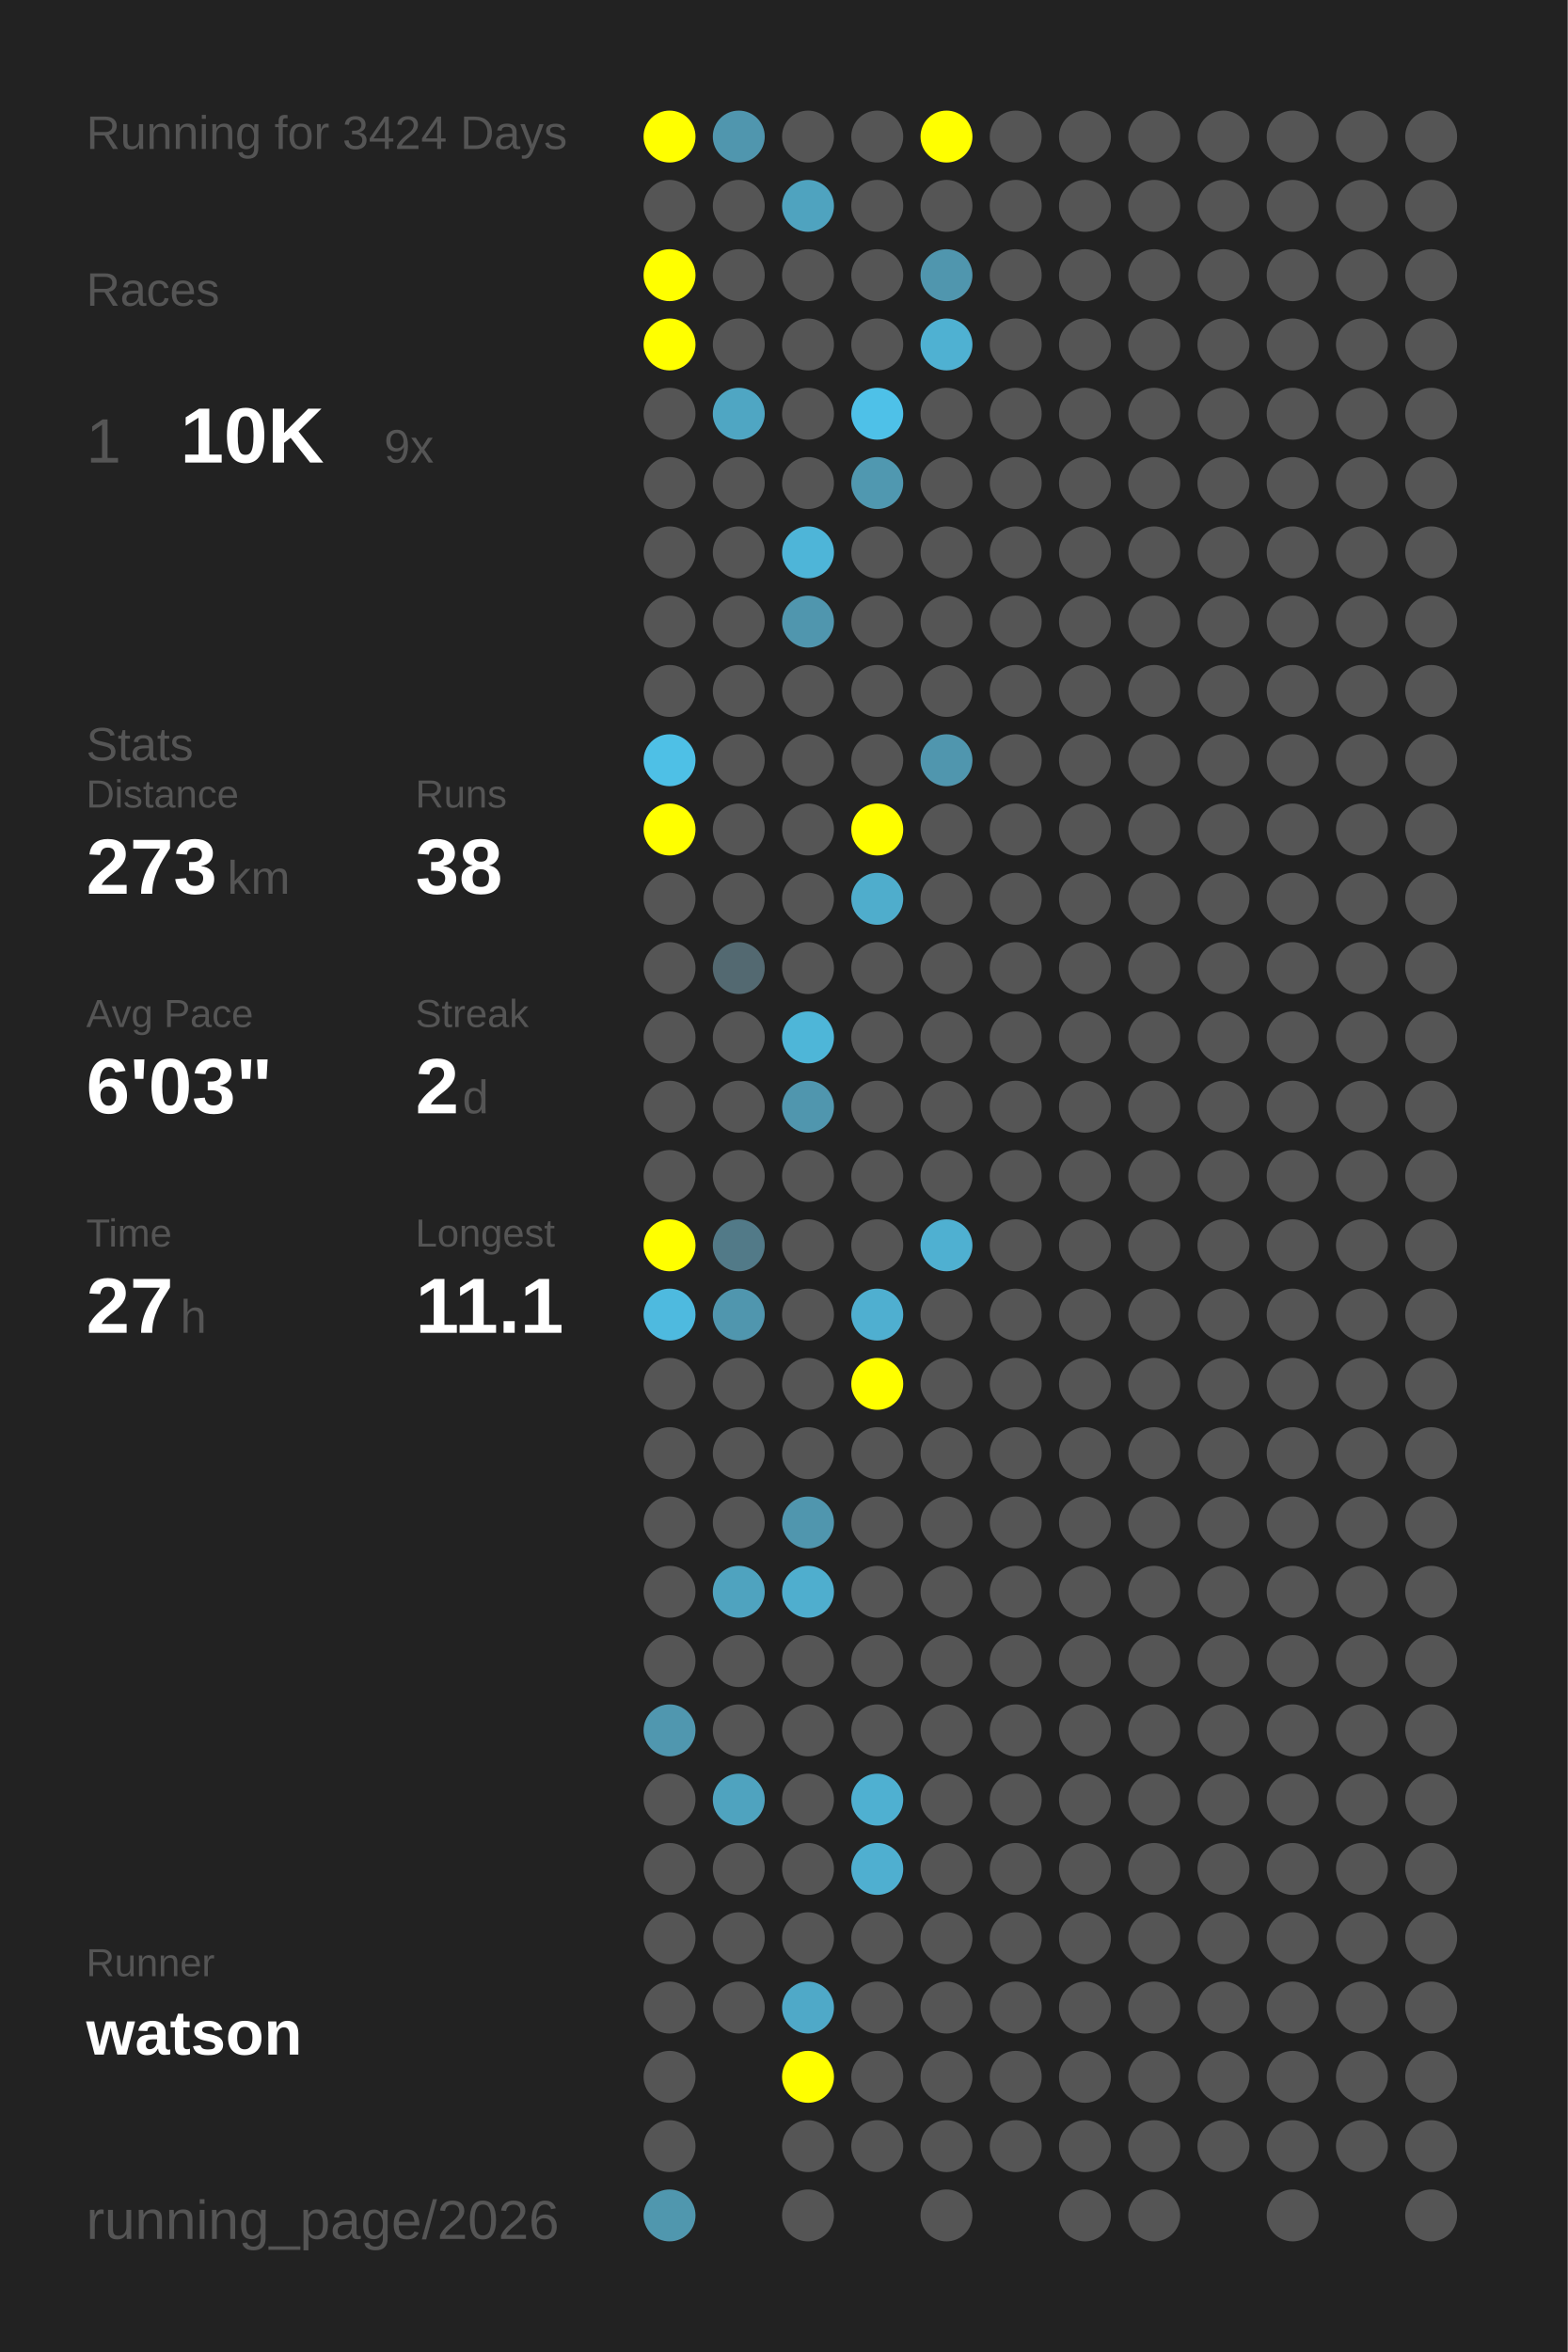
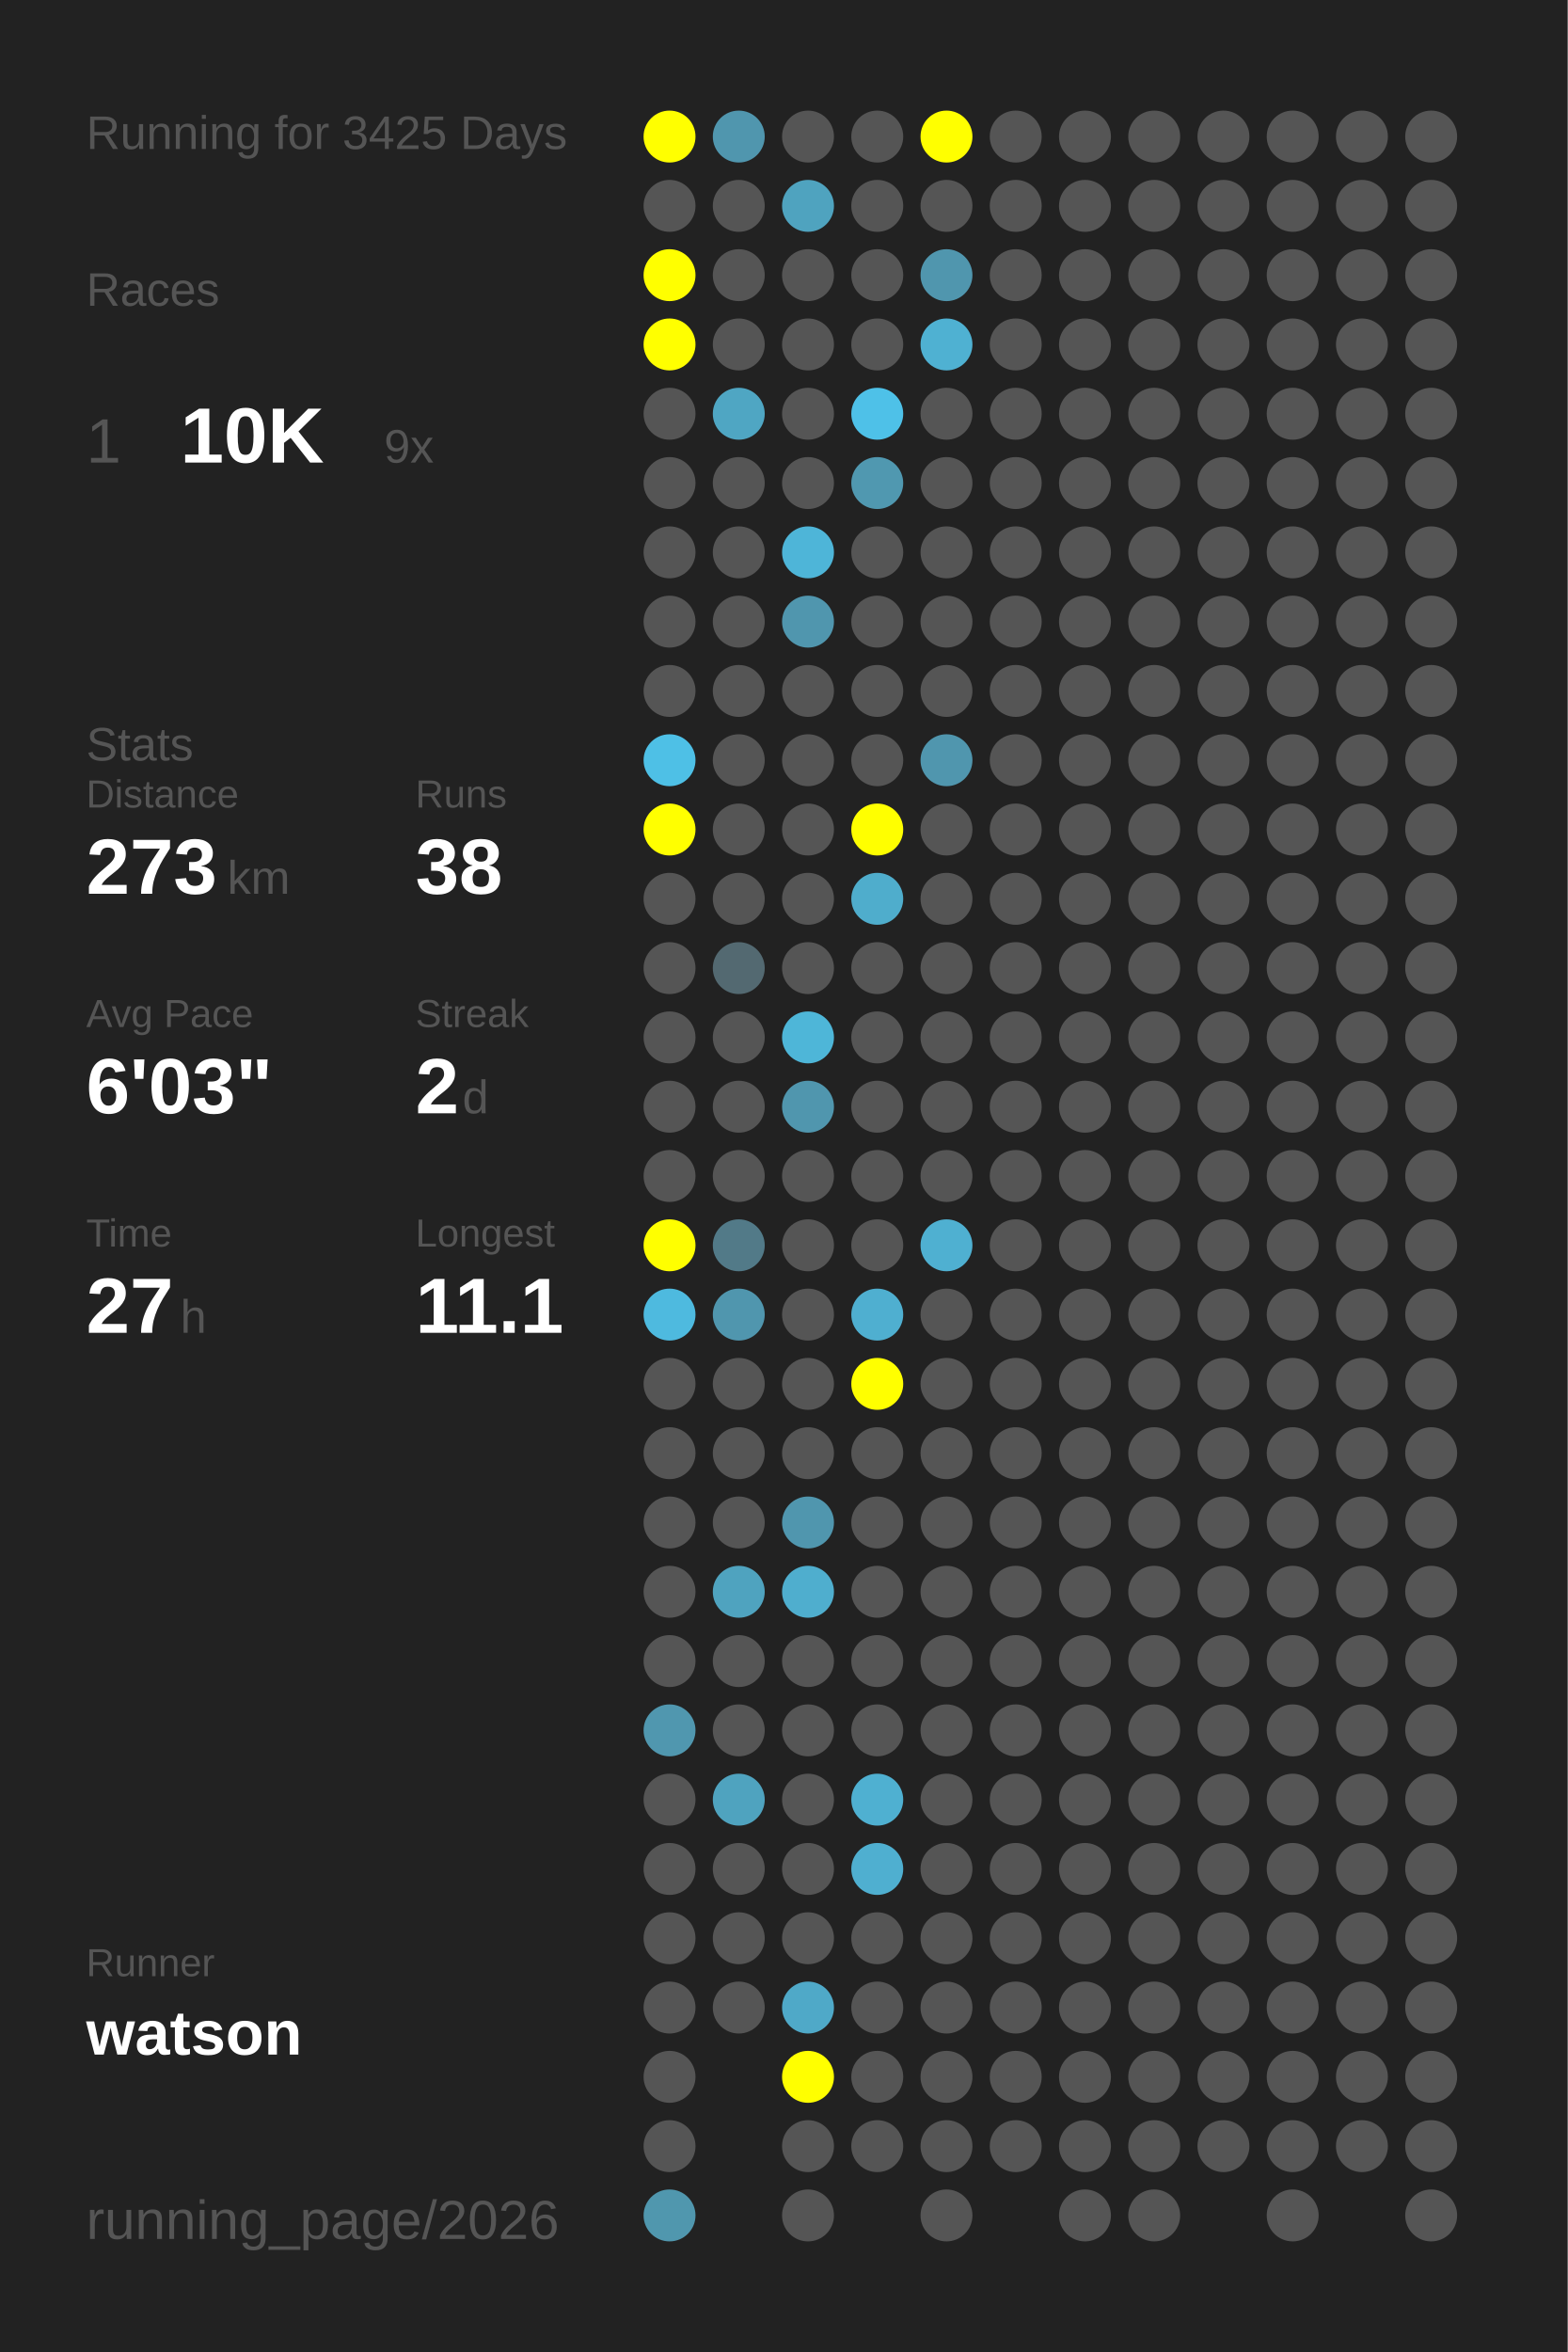
<svg xmlns="http://www.w3.org/2000/svg" baseProfile="full" height="300mm" version="1.1" viewBox="0,0,200,300" width="200mm">
  <defs />
  <rect fill="#222222" height="300" width="200" x="0" y="0" />
-   <text fill="#555555" style="font-size:6px; font-family:Arial;" x="11" y="19">Running for 3424 Days</text>
+   <text fill="#555555" style="font-size:6px; font-family:Arial;" x="11" y="19">Running for 3425 Days</text>
  <text fill="#555555" style="font-size:6px; font-family:Arial;" x="11" y="39">Races</text>
  <text fill="#555555" style="font-size:8px; font-family:Arial;" x="11" y="59">1</text>
  <text fill="#FFFFFF" style="font-size:10px; font-family:Arial; font-weight:bold;" x="23" y="59">10K</text>
  <text fill="#555555" style="font-size:6px; font-family:Arial;" x="49" y="59">9x</text>
  <text fill="#555555" style="font-size:6px; font-family:Arial;" x="11" y="97">Stats</text>
  <text fill="#555555" style="font-size:5px; font-family:Arial;" x="11" y="103">Distance</text>
  <text fill="#FFFFFF" style="font-size:10px; font-family:Arial; font-weight:bold;" x="11" y="114">273</text>
  <text fill="#555555" style="font-size:6px; font-family:Arial;" x="29" y="114">km</text>
  <text fill="#555555" style="font-size:5px; font-family:Arial;" x="53" y="103">Runs</text>
  <text fill="#FFFFFF" style="font-size:10px; font-family:Arial; font-weight:bold;" x="53" y="114">38</text>
  <text fill="#555555" style="font-size:5px; font-family:Arial;" x="11" y="131">Avg Pace</text>
  <text fill="#FFFFFF" style="font-size:10px; font-family:Arial; font-weight:bold;" x="11" y="142">6'03"</text>
  <text fill="#555555" style="font-size:5px; font-family:Arial;" x="53" y="131">Streak</text>
  <text fill="#FFFFFF" style="font-size:10px; font-family:Arial; font-weight:bold;" x="53" y="142">2</text>
  <text fill="#555555" style="font-size:6px; font-family:Arial;" x="59" y="142">d</text>
  <text fill="#555555" style="font-size:5px; font-family:Arial;" x="11" y="159">Time</text>
  <text fill="#FFFFFF" style="font-size:10px; font-family:Arial; font-weight:bold;" x="11" y="170">27</text>
  <text fill="#555555" style="font-size:6px; font-family:Arial;" x="23" y="170">h</text>
  <text fill="#555555" style="font-size:5px; font-family:Arial;" x="53" y="159">Longest</text>
  <text fill="#FFFFFF" style="font-size:10px; font-family:Arial; font-weight:bold;" x="53" y="170">11.1</text>
  <text fill="#555555" style="font-size:5px; font-family:Arial;" x="11" y="252.065">Runner</text>
  <text fill="#FFFFFF" style="font-size:8px; font-family:Arial; font-weight:bold;" x="11" y="262.065">watson</text>
  <text fill="#555555" style="font-size:7px; font-family:Arial;" x="11" y="285.581">running_page/2026</text>
  <circle cx="85.417" cy="17.419" fill="#FFFF00" r="3.312" />
  <circle cx="85.417" cy="26.258" fill="#555555" r="3.312" />
  <circle cx="85.417" cy="35.097" fill="#FFFF00" r="3.312" />
  <circle cx="85.417" cy="43.935" fill="#FFFF00" r="3.312" />
  <circle cx="85.417" cy="52.774" fill="#555555" r="3.312" />
  <circle cx="85.417" cy="61.613" fill="#555555" r="3.312" />
  <circle cx="85.417" cy="70.452" fill="#555555" r="3.312" />
  <circle cx="85.417" cy="79.29" fill="#555555" r="3.312" />
  <circle cx="85.417" cy="88.129" fill="#555555" r="3.312" />
  <circle cx="85.417" cy="96.968" fill="#4ec0e6" r="3.312" />
  <circle cx="85.417" cy="105.806" fill="#FFFF00" r="3.312" />
  <circle cx="85.417" cy="114.645" fill="#555555" r="3.312" />
  <circle cx="85.417" cy="123.484" fill="#555555" r="3.312" />
  <circle cx="85.417" cy="132.323" fill="#555555" r="3.312" />
  <circle cx="85.417" cy="141.161" fill="#555555" r="3.312" />
  <circle cx="85.417" cy="150" fill="#555555" r="3.312" />
  <circle cx="85.417" cy="158.839" fill="#FFFF00" r="3.312" />
  <circle cx="85.417" cy="167.677" fill="#4ebadf" r="3.312" />
  <circle cx="85.417" cy="176.516" fill="#555555" r="3.312" />
  <circle cx="85.417" cy="185.355" fill="#555555" r="3.312" />
  <circle cx="85.417" cy="194.194" fill="#555555" r="3.312" />
  <circle cx="85.417" cy="203.032" fill="#555555" r="3.312" />
  <circle cx="85.417" cy="211.871" fill="#555555" r="3.312" />
  <circle cx="85.417" cy="220.71" fill="#5097af" r="3.312" />
  <circle cx="85.417" cy="229.548" fill="#555555" r="3.312" />
  <circle cx="85.417" cy="238.387" fill="#555555" r="3.312" />
  <circle cx="85.417" cy="247.226" fill="#555555" r="3.312" />
  <circle cx="85.417" cy="256.065" fill="#555555" r="3.312" />
  <circle cx="85.417" cy="264.903" fill="#555555" r="3.312" />
  <circle cx="85.417" cy="273.742" fill="#555555" r="3.312" />
  <circle cx="85.417" cy="282.581" fill="#5097ae" r="3.312" />
  <circle cx="94.25" cy="17.419" fill="#5096ae" r="3.312" />
  <circle cx="94.25" cy="26.258" fill="#555555" r="3.312" />
  <circle cx="94.25" cy="35.097" fill="#555555" r="3.312" />
  <circle cx="94.25" cy="43.935" fill="#555555" r="3.312" />
  <circle cx="94.25" cy="52.774" fill="#4fa6c3" r="3.312" />
  <circle cx="94.25" cy="61.613" fill="#555555" r="3.312" />
  <circle cx="94.25" cy="70.452" fill="#555555" r="3.312" />
  <circle cx="94.25" cy="79.29" fill="#555555" r="3.312" />
  <circle cx="94.25" cy="88.129" fill="#555555" r="3.312" />
  <circle cx="94.25" cy="96.968" fill="#555555" r="3.312" />
  <circle cx="94.25" cy="105.806" fill="#555555" r="3.312" />
  <circle cx="94.25" cy="114.645" fill="#555555" r="3.312" />
  <circle cx="94.25" cy="123.484" fill="#536971" r="3.312" />
  <circle cx="94.25" cy="132.323" fill="#555555" r="3.312" />
  <circle cx="94.25" cy="141.161" fill="#555555" r="3.312" />
  <circle cx="94.25" cy="150" fill="#555555" r="3.312" />
  <circle cx="94.25" cy="158.839" fill="#527a88" r="3.312" />
  <circle cx="94.25" cy="167.677" fill="#5096ae" r="3.312" />
  <circle cx="94.25" cy="176.516" fill="#555555" r="3.312" />
  <circle cx="94.25" cy="185.355" fill="#555555" r="3.312" />
  <circle cx="94.25" cy="194.194" fill="#555555" r="3.312" />
  <circle cx="94.25" cy="203.032" fill="#4fa3bf" r="3.312" />
  <circle cx="94.25" cy="211.871" fill="#555555" r="3.312" />
  <circle cx="94.25" cy="220.71" fill="#555555" r="3.312" />
  <circle cx="94.25" cy="229.548" fill="#4fa3bf" r="3.312" />
  <circle cx="94.25" cy="238.387" fill="#555555" r="3.312" />
  <circle cx="94.25" cy="247.226" fill="#555555" r="3.312" />
  <circle cx="94.25" cy="256.065" fill="#555555" r="3.312" />
  <circle cx="103.083" cy="17.419" fill="#555555" r="3.312" />
  <circle cx="103.083" cy="26.258" fill="#4fa3bf" r="3.312" />
  <circle cx="103.083" cy="35.097" fill="#555555" r="3.312" />
  <circle cx="103.083" cy="43.935" fill="#555555" r="3.312" />
  <circle cx="103.083" cy="52.774" fill="#555555" r="3.312" />
  <circle cx="103.083" cy="61.613" fill="#555555" r="3.312" />
  <circle cx="103.083" cy="70.452" fill="#4eb5d8" r="3.312" />
  <circle cx="103.083" cy="79.29" fill="#5096ae" r="3.312" />
  <circle cx="103.083" cy="88.129" fill="#555555" r="3.312" />
  <circle cx="103.083" cy="96.968" fill="#555555" r="3.312" />
  <circle cx="103.083" cy="105.806" fill="#555555" r="3.312" />
  <circle cx="103.083" cy="114.645" fill="#555555" r="3.312" />
  <circle cx="103.083" cy="123.484" fill="#555555" r="3.312" />
  <circle cx="103.083" cy="132.323" fill="#4eb6d8" r="3.312" />
  <circle cx="103.083" cy="141.161" fill="#5096ae" r="3.312" />
  <circle cx="103.083" cy="150" fill="#555555" r="3.312" />
  <circle cx="103.083" cy="158.839" fill="#555555" r="3.312" />
  <circle cx="103.083" cy="167.677" fill="#555555" r="3.312" />
  <circle cx="103.083" cy="176.516" fill="#555555" r="3.312" />
  <circle cx="103.083" cy="185.355" fill="#555555" r="3.312" />
  <circle cx="103.083" cy="194.194" fill="#5096ae" r="3.312" />
  <circle cx="103.083" cy="203.032" fill="#4faece" r="3.312" />
  <circle cx="103.083" cy="211.871" fill="#555555" r="3.312" />
  <circle cx="103.083" cy="220.71" fill="#555555" r="3.312" />
  <circle cx="103.083" cy="229.548" fill="#555555" r="3.312" />
  <circle cx="103.083" cy="238.387" fill="#555555" r="3.312" />
  <circle cx="103.083" cy="247.226" fill="#555555" r="3.312" />
  <circle cx="103.083" cy="256.065" fill="#4fa9c8" r="3.312" />
  <circle cx="103.083" cy="264.903" fill="#FFFF00" r="3.312" />
  <circle cx="103.083" cy="273.742" fill="#555555" r="3.312" />
  <circle cx="103.083" cy="282.581" fill="#555555" r="3.312" />
  <circle cx="111.917" cy="17.419" fill="#555555" r="3.312" />
  <circle cx="111.917" cy="26.258" fill="#555555" r="3.312" />
  <circle cx="111.917" cy="35.097" fill="#555555" r="3.312" />
  <circle cx="111.917" cy="43.935" fill="#555555" r="3.312" />
  <circle cx="111.917" cy="52.774" fill="#4ec1e8" r="3.312" />
  <circle cx="111.917" cy="61.613" fill="#5098b0" r="3.312" />
  <circle cx="111.917" cy="70.452" fill="#555555" r="3.312" />
  <circle cx="111.917" cy="79.29" fill="#555555" r="3.312" />
  <circle cx="111.917" cy="88.129" fill="#555555" r="3.312" />
  <circle cx="111.917" cy="96.968" fill="#555555" r="3.312" />
  <circle cx="111.917" cy="105.806" fill="#FFFF00" r="3.312" />
  <circle cx="111.917" cy="114.645" fill="#4fadcc" r="3.312" />
  <circle cx="111.917" cy="123.484" fill="#555555" r="3.312" />
  <circle cx="111.917" cy="132.323" fill="#555555" r="3.312" />
  <circle cx="111.917" cy="141.161" fill="#555555" r="3.312" />
  <circle cx="111.917" cy="150" fill="#555555" r="3.312" />
  <circle cx="111.917" cy="158.839" fill="#555555" r="3.312" />
  <circle cx="111.917" cy="167.677" fill="#4fafd0" r="3.312" />
  <circle cx="111.917" cy="176.516" fill="#FFFF00" r="3.312" />
  <circle cx="111.917" cy="185.355" fill="#555555" r="3.312" />
  <circle cx="111.917" cy="194.194" fill="#555555" r="3.312" />
  <circle cx="111.917" cy="203.032" fill="#555555" r="3.312" />
  <circle cx="111.917" cy="211.871" fill="#555555" r="3.312" />
  <circle cx="111.917" cy="220.71" fill="#555555" r="3.312" />
  <circle cx="111.917" cy="229.548" fill="#4fb0d1" r="3.312" />
  <circle cx="111.917" cy="238.387" fill="#4fafd0" r="3.312" />
  <circle cx="111.917" cy="247.226" fill="#555555" r="3.312" />
  <circle cx="111.917" cy="256.065" fill="#555555" r="3.312" />
  <circle cx="111.917" cy="264.903" fill="#555555" r="3.312" />
  <circle cx="111.917" cy="273.742" fill="#555555" r="3.312" />
  <circle cx="120.75" cy="17.419" fill="#FFFF00" r="3.312" />
  <circle cx="120.75" cy="26.258" fill="#555555" r="3.312" />
  <circle cx="120.75" cy="35.097" fill="#5096ae" r="3.312" />
  <circle cx="120.75" cy="43.935" fill="#4fb1d2" r="3.312" />
  <circle cx="120.75" cy="52.774" fill="#555555" r="3.312" />
  <circle cx="120.75" cy="61.613" fill="#555555" r="3.312" />
  <circle cx="120.75" cy="70.452" fill="#555555" r="3.312" />
  <circle cx="120.75" cy="79.29" fill="#555555" r="3.312" />
  <circle cx="120.75" cy="88.129" fill="#555555" r="3.312" />
  <circle cx="120.75" cy="96.968" fill="#5096ae" r="3.312" />
  <circle cx="120.75" cy="105.806" fill="#555555" r="3.312" />
  <circle cx="120.75" cy="114.645" fill="#555555" r="3.312" />
  <circle cx="120.75" cy="123.484" fill="#555555" r="3.312" />
  <circle cx="120.75" cy="132.323" fill="#555555" r="3.312" />
  <circle cx="120.75" cy="141.161" fill="#555555" r="3.312" />
  <circle cx="120.75" cy="150" fill="#555555" r="3.312" />
  <circle cx="120.75" cy="158.839" fill="#4fb0d1" r="3.312" />
  <circle cx="120.75" cy="167.677" fill="#555555" r="3.312" />
  <circle cx="120.75" cy="176.516" fill="#555555" r="3.312" />
  <circle cx="120.75" cy="185.355" fill="#555555" r="3.312" />
  <circle cx="120.75" cy="194.194" fill="#555555" r="3.312" />
  <circle cx="120.75" cy="203.032" fill="#555555" r="3.312" />
  <circle cx="120.75" cy="211.871" fill="#555555" r="3.312" />
  <circle cx="120.75" cy="220.71" fill="#555555" r="3.312" />
  <circle cx="120.75" cy="229.548" fill="#555555" r="3.312" />
  <circle cx="120.75" cy="238.387" fill="#555555" r="3.312" />
  <circle cx="120.75" cy="247.226" fill="#555555" r="3.312" />
  <circle cx="120.75" cy="256.065" fill="#555555" r="3.312" />
  <circle cx="120.75" cy="264.903" fill="#555555" r="3.312" />
  <circle cx="120.75" cy="273.742" fill="#555555" r="3.312" />
  <circle cx="120.75" cy="282.581" fill="#555555" r="3.312" />
  <circle cx="129.583" cy="17.419" fill="#555555" r="3.312" />
  <circle cx="129.583" cy="26.258" fill="#555555" r="3.312" />
  <circle cx="129.583" cy="35.097" fill="#555555" r="3.312" />
  <circle cx="129.583" cy="43.935" fill="#555555" r="3.312" />
  <circle cx="129.583" cy="52.774" fill="#555555" r="3.312" />
  <circle cx="129.583" cy="61.613" fill="#555555" r="3.312" />
  <circle cx="129.583" cy="70.452" fill="#555555" r="3.312" />
  <circle cx="129.583" cy="79.29" fill="#555555" r="3.312" />
  <circle cx="129.583" cy="88.129" fill="#555555" r="3.312" />
  <circle cx="129.583" cy="96.968" fill="#555555" r="3.312" />
  <circle cx="129.583" cy="105.806" fill="#555555" r="3.312" />
  <circle cx="129.583" cy="114.645" fill="#555555" r="3.312" />
  <circle cx="129.583" cy="123.484" fill="#555555" r="3.312" />
  <circle cx="129.583" cy="132.323" fill="#555555" r="3.312" />
  <circle cx="129.583" cy="141.161" fill="#555555" r="3.312" />
  <circle cx="129.583" cy="150" fill="#555555" r="3.312" />
  <circle cx="129.583" cy="158.839" fill="#555555" r="3.312" />
  <circle cx="129.583" cy="167.677" fill="#555555" r="3.312" />
  <circle cx="129.583" cy="176.516" fill="#555555" r="3.312" />
  <circle cx="129.583" cy="185.355" fill="#555555" r="3.312" />
  <circle cx="129.583" cy="194.194" fill="#555555" r="3.312" />
  <circle cx="129.583" cy="203.032" fill="#555555" r="3.312" />
  <circle cx="129.583" cy="211.871" fill="#555555" r="3.312" />
  <circle cx="129.583" cy="220.71" fill="#555555" r="3.312" />
  <circle cx="129.583" cy="229.548" fill="#555555" r="3.312" />
  <circle cx="129.583" cy="238.387" fill="#555555" r="3.312" />
  <circle cx="129.583" cy="247.226" fill="#555555" r="3.312" />
  <circle cx="129.583" cy="256.065" fill="#555555" r="3.312" />
  <circle cx="129.583" cy="264.903" fill="#555555" r="3.312" />
  <circle cx="129.583" cy="273.742" fill="#555555" r="3.312" />
  <circle cx="138.417" cy="17.419" fill="#555555" r="3.312" />
  <circle cx="138.417" cy="26.258" fill="#555555" r="3.312" />
  <circle cx="138.417" cy="35.097" fill="#555555" r="3.312" />
  <circle cx="138.417" cy="43.935" fill="#555555" r="3.312" />
  <circle cx="138.417" cy="52.774" fill="#555555" r="3.312" />
  <circle cx="138.417" cy="61.613" fill="#555555" r="3.312" />
  <circle cx="138.417" cy="70.452" fill="#555555" r="3.312" />
  <circle cx="138.417" cy="79.29" fill="#555555" r="3.312" />
  <circle cx="138.417" cy="88.129" fill="#555555" r="3.312" />
  <circle cx="138.417" cy="96.968" fill="#555555" r="3.312" />
  <circle cx="138.417" cy="105.806" fill="#555555" r="3.312" />
  <circle cx="138.417" cy="114.645" fill="#555555" r="3.312" />
  <circle cx="138.417" cy="123.484" fill="#555555" r="3.312" />
  <circle cx="138.417" cy="132.323" fill="#555555" r="3.312" />
  <circle cx="138.417" cy="141.161" fill="#555555" r="3.312" />
  <circle cx="138.417" cy="150" fill="#555555" r="3.312" />
  <circle cx="138.417" cy="158.839" fill="#555555" r="3.312" />
  <circle cx="138.417" cy="167.677" fill="#555555" r="3.312" />
  <circle cx="138.417" cy="176.516" fill="#555555" r="3.312" />
  <circle cx="138.417" cy="185.355" fill="#555555" r="3.312" />
  <circle cx="138.417" cy="194.194" fill="#555555" r="3.312" />
  <circle cx="138.417" cy="203.032" fill="#555555" r="3.312" />
  <circle cx="138.417" cy="211.871" fill="#555555" r="3.312" />
  <circle cx="138.417" cy="220.71" fill="#555555" r="3.312" />
  <circle cx="138.417" cy="229.548" fill="#555555" r="3.312" />
  <circle cx="138.417" cy="238.387" fill="#555555" r="3.312" />
  <circle cx="138.417" cy="247.226" fill="#555555" r="3.312" />
  <circle cx="138.417" cy="256.065" fill="#555555" r="3.312" />
  <circle cx="138.417" cy="264.903" fill="#555555" r="3.312" />
  <circle cx="138.417" cy="273.742" fill="#555555" r="3.312" />
  <circle cx="138.417" cy="282.581" fill="#555555" r="3.312" />
  <circle cx="147.25" cy="17.419" fill="#555555" r="3.312" />
  <circle cx="147.25" cy="26.258" fill="#555555" r="3.312" />
  <circle cx="147.25" cy="35.097" fill="#555555" r="3.312" />
  <circle cx="147.25" cy="43.935" fill="#555555" r="3.312" />
  <circle cx="147.25" cy="52.774" fill="#555555" r="3.312" />
  <circle cx="147.25" cy="61.613" fill="#555555" r="3.312" />
  <circle cx="147.25" cy="70.452" fill="#555555" r="3.312" />
  <circle cx="147.25" cy="79.29" fill="#555555" r="3.312" />
  <circle cx="147.25" cy="88.129" fill="#555555" r="3.312" />
  <circle cx="147.25" cy="96.968" fill="#555555" r="3.312" />
  <circle cx="147.25" cy="105.806" fill="#555555" r="3.312" />
  <circle cx="147.25" cy="114.645" fill="#555555" r="3.312" />
  <circle cx="147.25" cy="123.484" fill="#555555" r="3.312" />
  <circle cx="147.25" cy="132.323" fill="#555555" r="3.312" />
  <circle cx="147.25" cy="141.161" fill="#555555" r="3.312" />
  <circle cx="147.25" cy="150" fill="#555555" r="3.312" />
  <circle cx="147.25" cy="158.839" fill="#555555" r="3.312" />
  <circle cx="147.25" cy="167.677" fill="#555555" r="3.312" />
  <circle cx="147.25" cy="176.516" fill="#555555" r="3.312" />
  <circle cx="147.25" cy="185.355" fill="#555555" r="3.312" />
  <circle cx="147.25" cy="194.194" fill="#555555" r="3.312" />
  <circle cx="147.25" cy="203.032" fill="#555555" r="3.312" />
  <circle cx="147.25" cy="211.871" fill="#555555" r="3.312" />
  <circle cx="147.25" cy="220.71" fill="#555555" r="3.312" />
  <circle cx="147.25" cy="229.548" fill="#555555" r="3.312" />
  <circle cx="147.25" cy="238.387" fill="#555555" r="3.312" />
  <circle cx="147.25" cy="247.226" fill="#555555" r="3.312" />
  <circle cx="147.25" cy="256.065" fill="#555555" r="3.312" />
  <circle cx="147.25" cy="264.903" fill="#555555" r="3.312" />
  <circle cx="147.25" cy="273.742" fill="#555555" r="3.312" />
  <circle cx="147.25" cy="282.581" fill="#555555" r="3.312" />
  <circle cx="156.083" cy="17.419" fill="#555555" r="3.312" />
  <circle cx="156.083" cy="26.258" fill="#555555" r="3.312" />
  <circle cx="156.083" cy="35.097" fill="#555555" r="3.312" />
  <circle cx="156.083" cy="43.935" fill="#555555" r="3.312" />
  <circle cx="156.083" cy="52.774" fill="#555555" r="3.312" />
  <circle cx="156.083" cy="61.613" fill="#555555" r="3.312" />
  <circle cx="156.083" cy="70.452" fill="#555555" r="3.312" />
  <circle cx="156.083" cy="79.29" fill="#555555" r="3.312" />
  <circle cx="156.083" cy="88.129" fill="#555555" r="3.312" />
  <circle cx="156.083" cy="96.968" fill="#555555" r="3.312" />
  <circle cx="156.083" cy="105.806" fill="#555555" r="3.312" />
  <circle cx="156.083" cy="114.645" fill="#555555" r="3.312" />
  <circle cx="156.083" cy="123.484" fill="#555555" r="3.312" />
  <circle cx="156.083" cy="132.323" fill="#555555" r="3.312" />
  <circle cx="156.083" cy="141.161" fill="#555555" r="3.312" />
  <circle cx="156.083" cy="150" fill="#555555" r="3.312" />
  <circle cx="156.083" cy="158.839" fill="#555555" r="3.312" />
  <circle cx="156.083" cy="167.677" fill="#555555" r="3.312" />
  <circle cx="156.083" cy="176.516" fill="#555555" r="3.312" />
  <circle cx="156.083" cy="185.355" fill="#555555" r="3.312" />
  <circle cx="156.083" cy="194.194" fill="#555555" r="3.312" />
  <circle cx="156.083" cy="203.032" fill="#555555" r="3.312" />
  <circle cx="156.083" cy="211.871" fill="#555555" r="3.312" />
  <circle cx="156.083" cy="220.71" fill="#555555" r="3.312" />
  <circle cx="156.083" cy="229.548" fill="#555555" r="3.312" />
  <circle cx="156.083" cy="238.387" fill="#555555" r="3.312" />
  <circle cx="156.083" cy="247.226" fill="#555555" r="3.312" />
  <circle cx="156.083" cy="256.065" fill="#555555" r="3.312" />
  <circle cx="156.083" cy="264.903" fill="#555555" r="3.312" />
  <circle cx="156.083" cy="273.742" fill="#555555" r="3.312" />
  <circle cx="164.917" cy="17.419" fill="#555555" r="3.312" />
  <circle cx="164.917" cy="26.258" fill="#555555" r="3.312" />
  <circle cx="164.917" cy="35.097" fill="#555555" r="3.312" />
  <circle cx="164.917" cy="43.935" fill="#555555" r="3.312" />
  <circle cx="164.917" cy="52.774" fill="#555555" r="3.312" />
  <circle cx="164.917" cy="61.613" fill="#555555" r="3.312" />
  <circle cx="164.917" cy="70.452" fill="#555555" r="3.312" />
  <circle cx="164.917" cy="79.29" fill="#555555" r="3.312" />
  <circle cx="164.917" cy="88.129" fill="#555555" r="3.312" />
  <circle cx="164.917" cy="96.968" fill="#555555" r="3.312" />
  <circle cx="164.917" cy="105.806" fill="#555555" r="3.312" />
  <circle cx="164.917" cy="114.645" fill="#555555" r="3.312" />
  <circle cx="164.917" cy="123.484" fill="#555555" r="3.312" />
  <circle cx="164.917" cy="132.323" fill="#555555" r="3.312" />
  <circle cx="164.917" cy="141.161" fill="#555555" r="3.312" />
  <circle cx="164.917" cy="150" fill="#555555" r="3.312" />
  <circle cx="164.917" cy="158.839" fill="#555555" r="3.312" />
  <circle cx="164.917" cy="167.677" fill="#555555" r="3.312" />
  <circle cx="164.917" cy="176.516" fill="#555555" r="3.312" />
  <circle cx="164.917" cy="185.355" fill="#555555" r="3.312" />
  <circle cx="164.917" cy="194.194" fill="#555555" r="3.312" />
  <circle cx="164.917" cy="203.032" fill="#555555" r="3.312" />
  <circle cx="164.917" cy="211.871" fill="#555555" r="3.312" />
  <circle cx="164.917" cy="220.71" fill="#555555" r="3.312" />
  <circle cx="164.917" cy="229.548" fill="#555555" r="3.312" />
  <circle cx="164.917" cy="238.387" fill="#555555" r="3.312" />
  <circle cx="164.917" cy="247.226" fill="#555555" r="3.312" />
  <circle cx="164.917" cy="256.065" fill="#555555" r="3.312" />
  <circle cx="164.917" cy="264.903" fill="#555555" r="3.312" />
  <circle cx="164.917" cy="273.742" fill="#555555" r="3.312" />
  <circle cx="164.917" cy="282.581" fill="#555555" r="3.312" />
  <circle cx="173.75" cy="17.419" fill="#555555" r="3.312" />
  <circle cx="173.75" cy="26.258" fill="#555555" r="3.312" />
  <circle cx="173.75" cy="35.097" fill="#555555" r="3.312" />
  <circle cx="173.75" cy="43.935" fill="#555555" r="3.312" />
  <circle cx="173.75" cy="52.774" fill="#555555" r="3.312" />
  <circle cx="173.75" cy="61.613" fill="#555555" r="3.312" />
  <circle cx="173.75" cy="70.452" fill="#555555" r="3.312" />
  <circle cx="173.75" cy="79.29" fill="#555555" r="3.312" />
  <circle cx="173.75" cy="88.129" fill="#555555" r="3.312" />
  <circle cx="173.75" cy="96.968" fill="#555555" r="3.312" />
  <circle cx="173.75" cy="105.806" fill="#555555" r="3.312" />
  <circle cx="173.75" cy="114.645" fill="#555555" r="3.312" />
  <circle cx="173.75" cy="123.484" fill="#555555" r="3.312" />
  <circle cx="173.75" cy="132.323" fill="#555555" r="3.312" />
  <circle cx="173.75" cy="141.161" fill="#555555" r="3.312" />
  <circle cx="173.75" cy="150" fill="#555555" r="3.312" />
  <circle cx="173.75" cy="158.839" fill="#555555" r="3.312" />
  <circle cx="173.75" cy="167.677" fill="#555555" r="3.312" />
  <circle cx="173.75" cy="176.516" fill="#555555" r="3.312" />
  <circle cx="173.75" cy="185.355" fill="#555555" r="3.312" />
  <circle cx="173.75" cy="194.194" fill="#555555" r="3.312" />
  <circle cx="173.75" cy="203.032" fill="#555555" r="3.312" />
  <circle cx="173.75" cy="211.871" fill="#555555" r="3.312" />
  <circle cx="173.75" cy="220.71" fill="#555555" r="3.312" />
  <circle cx="173.75" cy="229.548" fill="#555555" r="3.312" />
  <circle cx="173.75" cy="238.387" fill="#555555" r="3.312" />
  <circle cx="173.75" cy="247.226" fill="#555555" r="3.312" />
  <circle cx="173.75" cy="256.065" fill="#555555" r="3.312" />
  <circle cx="173.75" cy="264.903" fill="#555555" r="3.312" />
  <circle cx="173.75" cy="273.742" fill="#555555" r="3.312" />
  <circle cx="182.583" cy="17.419" fill="#555555" r="3.312" />
  <circle cx="182.583" cy="26.258" fill="#555555" r="3.312" />
  <circle cx="182.583" cy="35.097" fill="#555555" r="3.312" />
  <circle cx="182.583" cy="43.935" fill="#555555" r="3.312" />
  <circle cx="182.583" cy="52.774" fill="#555555" r="3.312" />
  <circle cx="182.583" cy="61.613" fill="#555555" r="3.312" />
  <circle cx="182.583" cy="70.452" fill="#555555" r="3.312" />
  <circle cx="182.583" cy="79.29" fill="#555555" r="3.312" />
  <circle cx="182.583" cy="88.129" fill="#555555" r="3.312" />
  <circle cx="182.583" cy="96.968" fill="#555555" r="3.312" />
  <circle cx="182.583" cy="105.806" fill="#555555" r="3.312" />
  <circle cx="182.583" cy="114.645" fill="#555555" r="3.312" />
  <circle cx="182.583" cy="123.484" fill="#555555" r="3.312" />
  <circle cx="182.583" cy="132.323" fill="#555555" r="3.312" />
  <circle cx="182.583" cy="141.161" fill="#555555" r="3.312" />
  <circle cx="182.583" cy="150" fill="#555555" r="3.312" />
  <circle cx="182.583" cy="158.839" fill="#555555" r="3.312" />
  <circle cx="182.583" cy="167.677" fill="#555555" r="3.312" />
  <circle cx="182.583" cy="176.516" fill="#555555" r="3.312" />
  <circle cx="182.583" cy="185.355" fill="#555555" r="3.312" />
  <circle cx="182.583" cy="194.194" fill="#555555" r="3.312" />
  <circle cx="182.583" cy="203.032" fill="#555555" r="3.312" />
  <circle cx="182.583" cy="211.871" fill="#555555" r="3.312" />
  <circle cx="182.583" cy="220.71" fill="#555555" r="3.312" />
  <circle cx="182.583" cy="229.548" fill="#555555" r="3.312" />
  <circle cx="182.583" cy="238.387" fill="#555555" r="3.312" />
  <circle cx="182.583" cy="247.226" fill="#555555" r="3.312" />
  <circle cx="182.583" cy="256.065" fill="#555555" r="3.312" />
  <circle cx="182.583" cy="264.903" fill="#555555" r="3.312" />
  <circle cx="182.583" cy="273.742" fill="#555555" r="3.312" />
  <circle cx="182.583" cy="282.581" fill="#555555" r="3.312" />
</svg>
